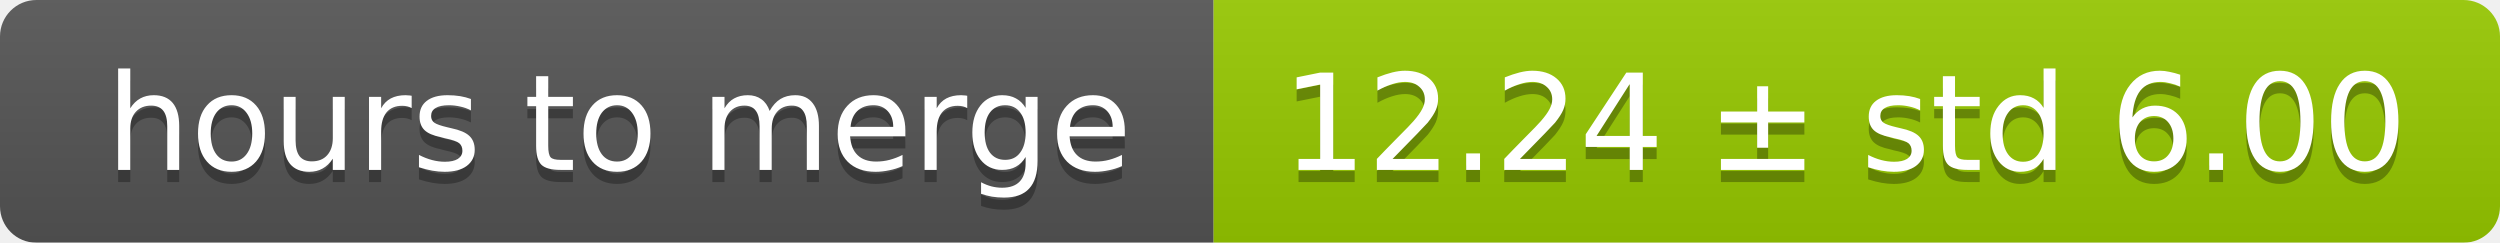
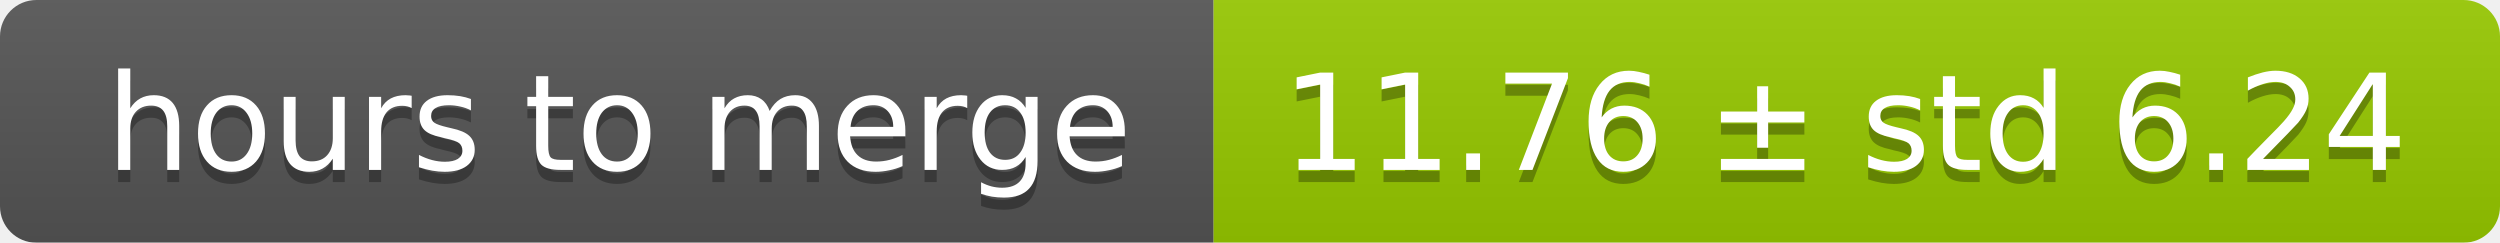
<svg xmlns="http://www.w3.org/2000/svg" width="206" height="20">
  <linearGradient id="smooth" x2="0" y2="100%">
    <stop offset="0" stop-color="#bbb" stop-opacity=".1" />
    <stop offset="1" stop-opacity=".1" />
  </linearGradient>
  <mask id="round">
    <rect width="206" height="20" rx="3" fill="#fff" />
  </mask>
  <g mask="url(#round)">
    <rect width="100" height="20" fill="#555" />
    <rect x="100" width="106" height="20" fill="#97ca00" />
    <rect width="206" height="20" fill="url(#smooth)" />
  </g>
  <g fill="#fff" text-anchor="middle" font-family="DejaVu Sans,Verdana,Geneva,sans-serif" font-size="11">
    <text x="51" y="15" fill="#010101" fill-opacity=".3">hours to merge</text>
    <text x="51" y="14">hours to merge</text>
-     <text x="152" y="15" fill="#010101" fill-opacity=".3">12.24 ± std 6.00</text>
-     <text x="152" y="14">12.24 ± std 6.00</text>
+     <text x="152" y="15" fill="#010101" fill-opacity=".3">11.76 ± std 6.24</text>
+     <text x="152" y="14">11.76 ± std 6.24</text>
  </g>
</svg>
